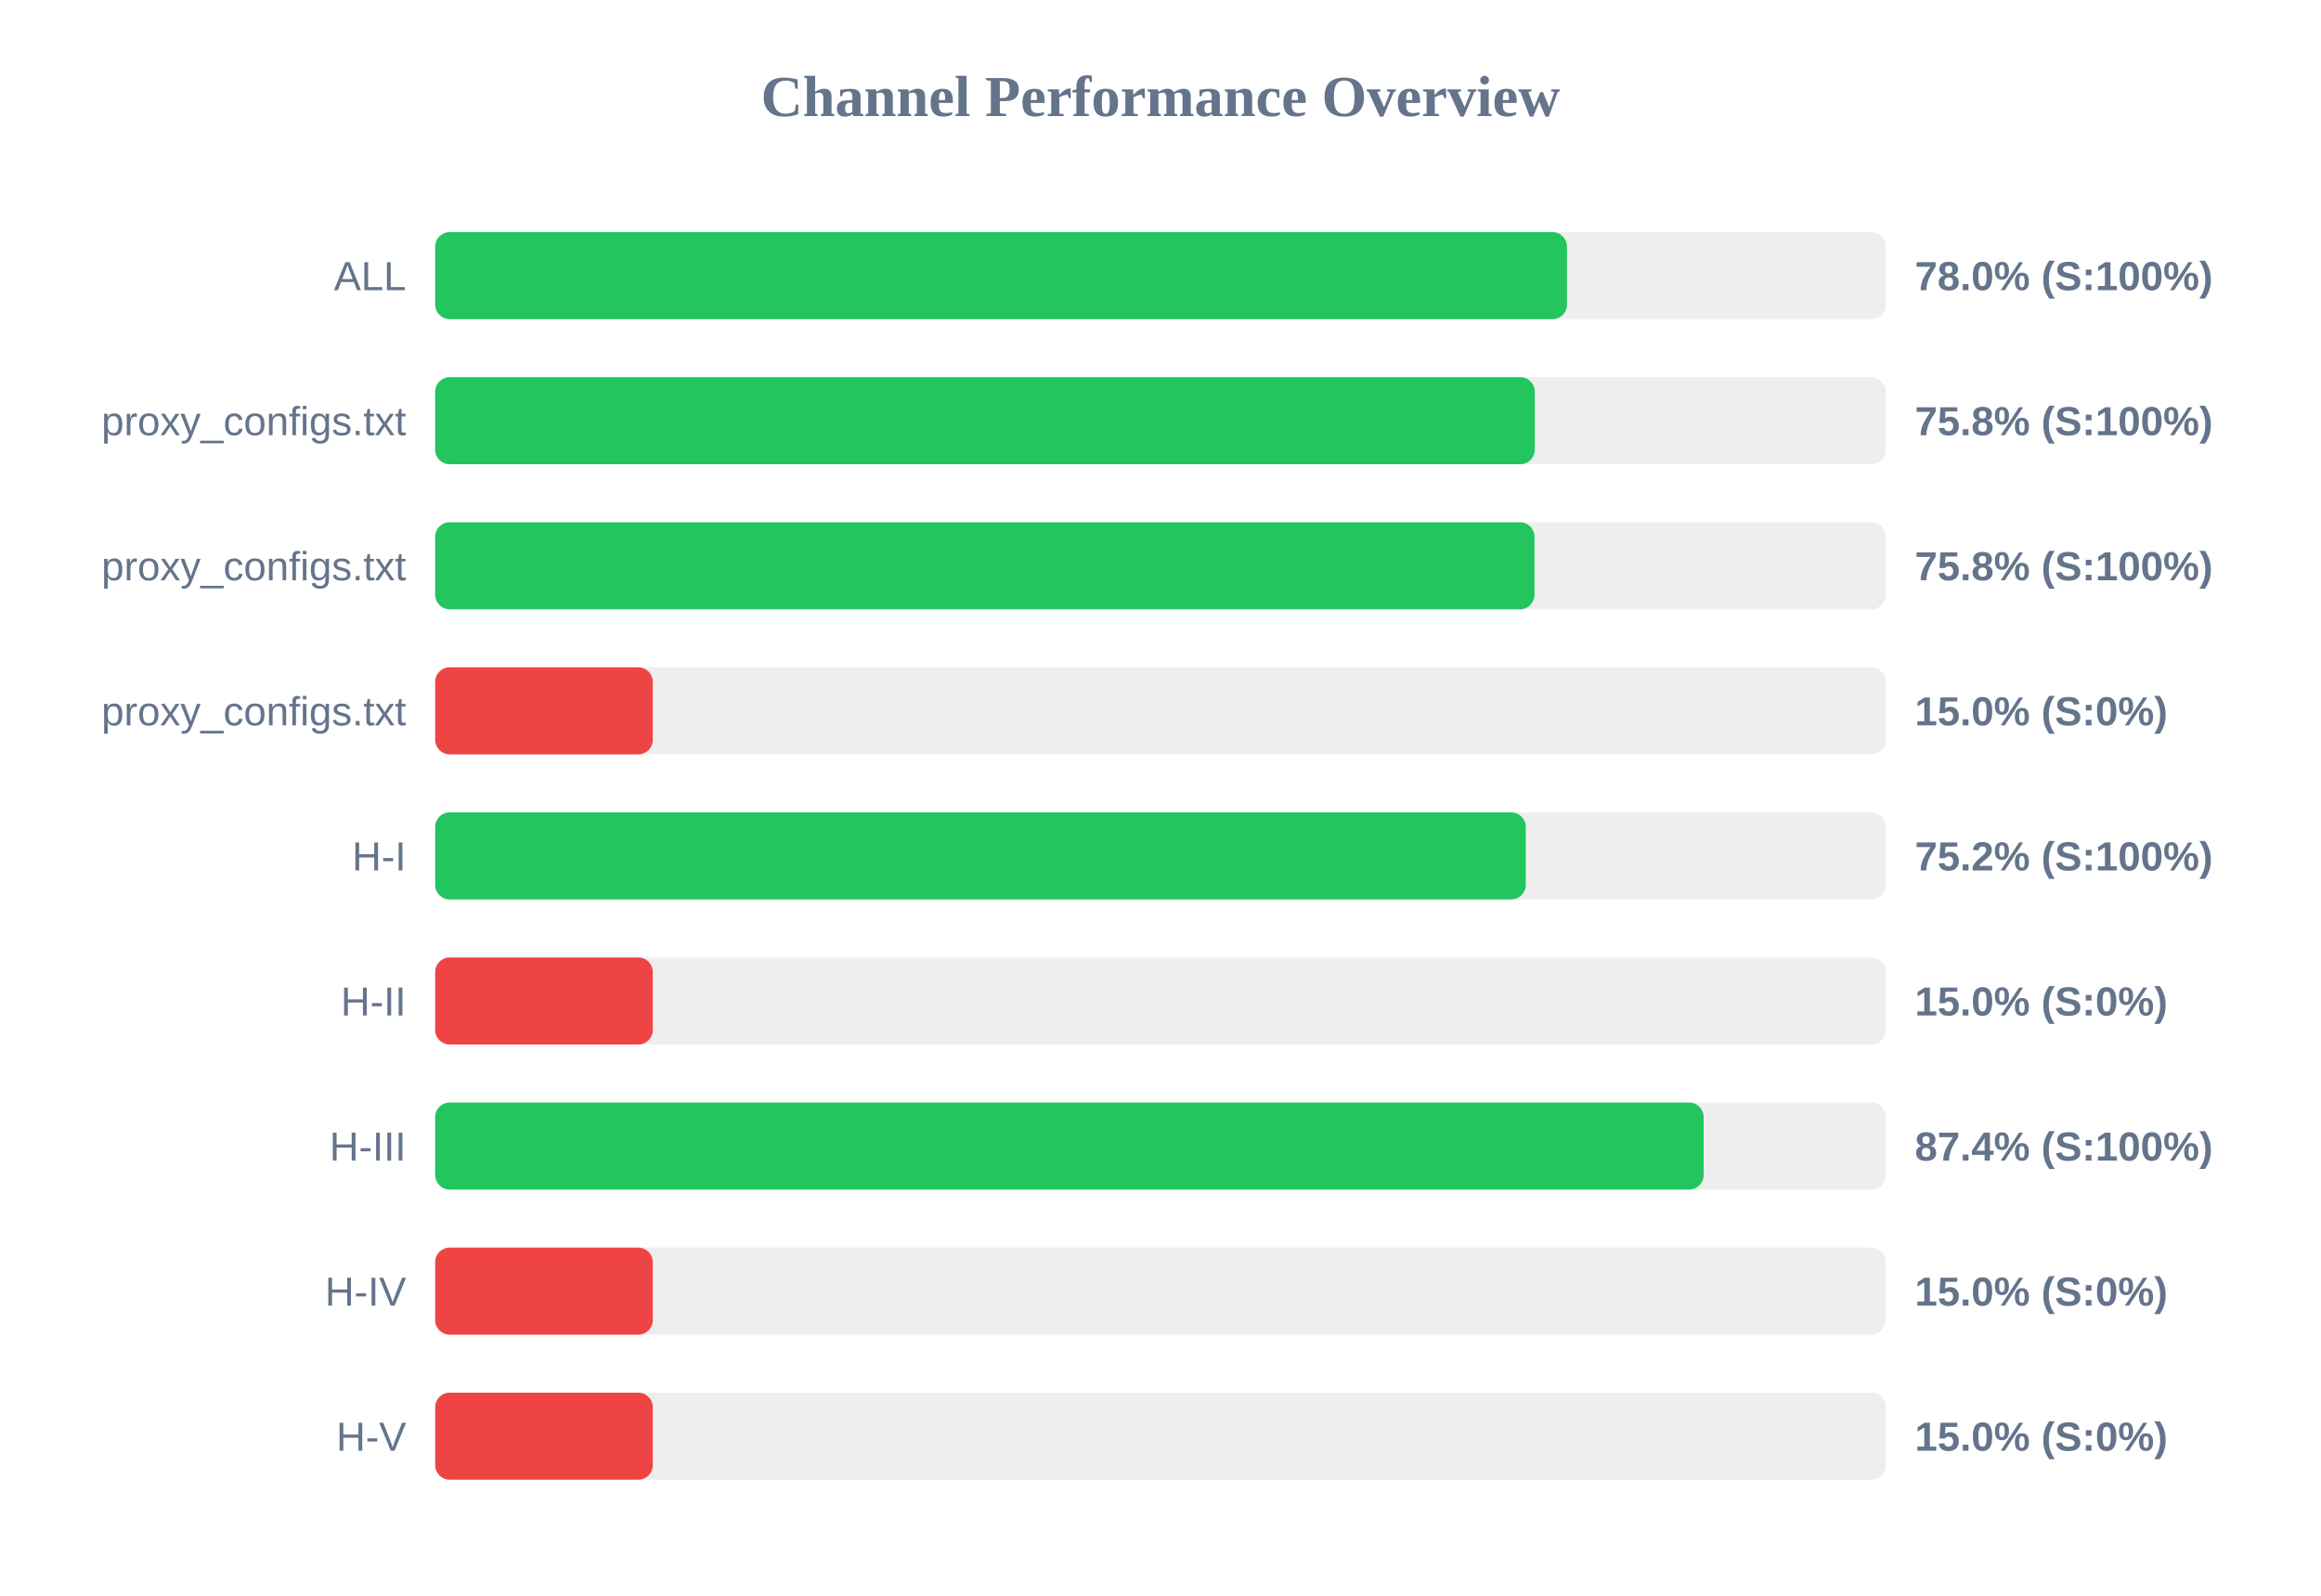
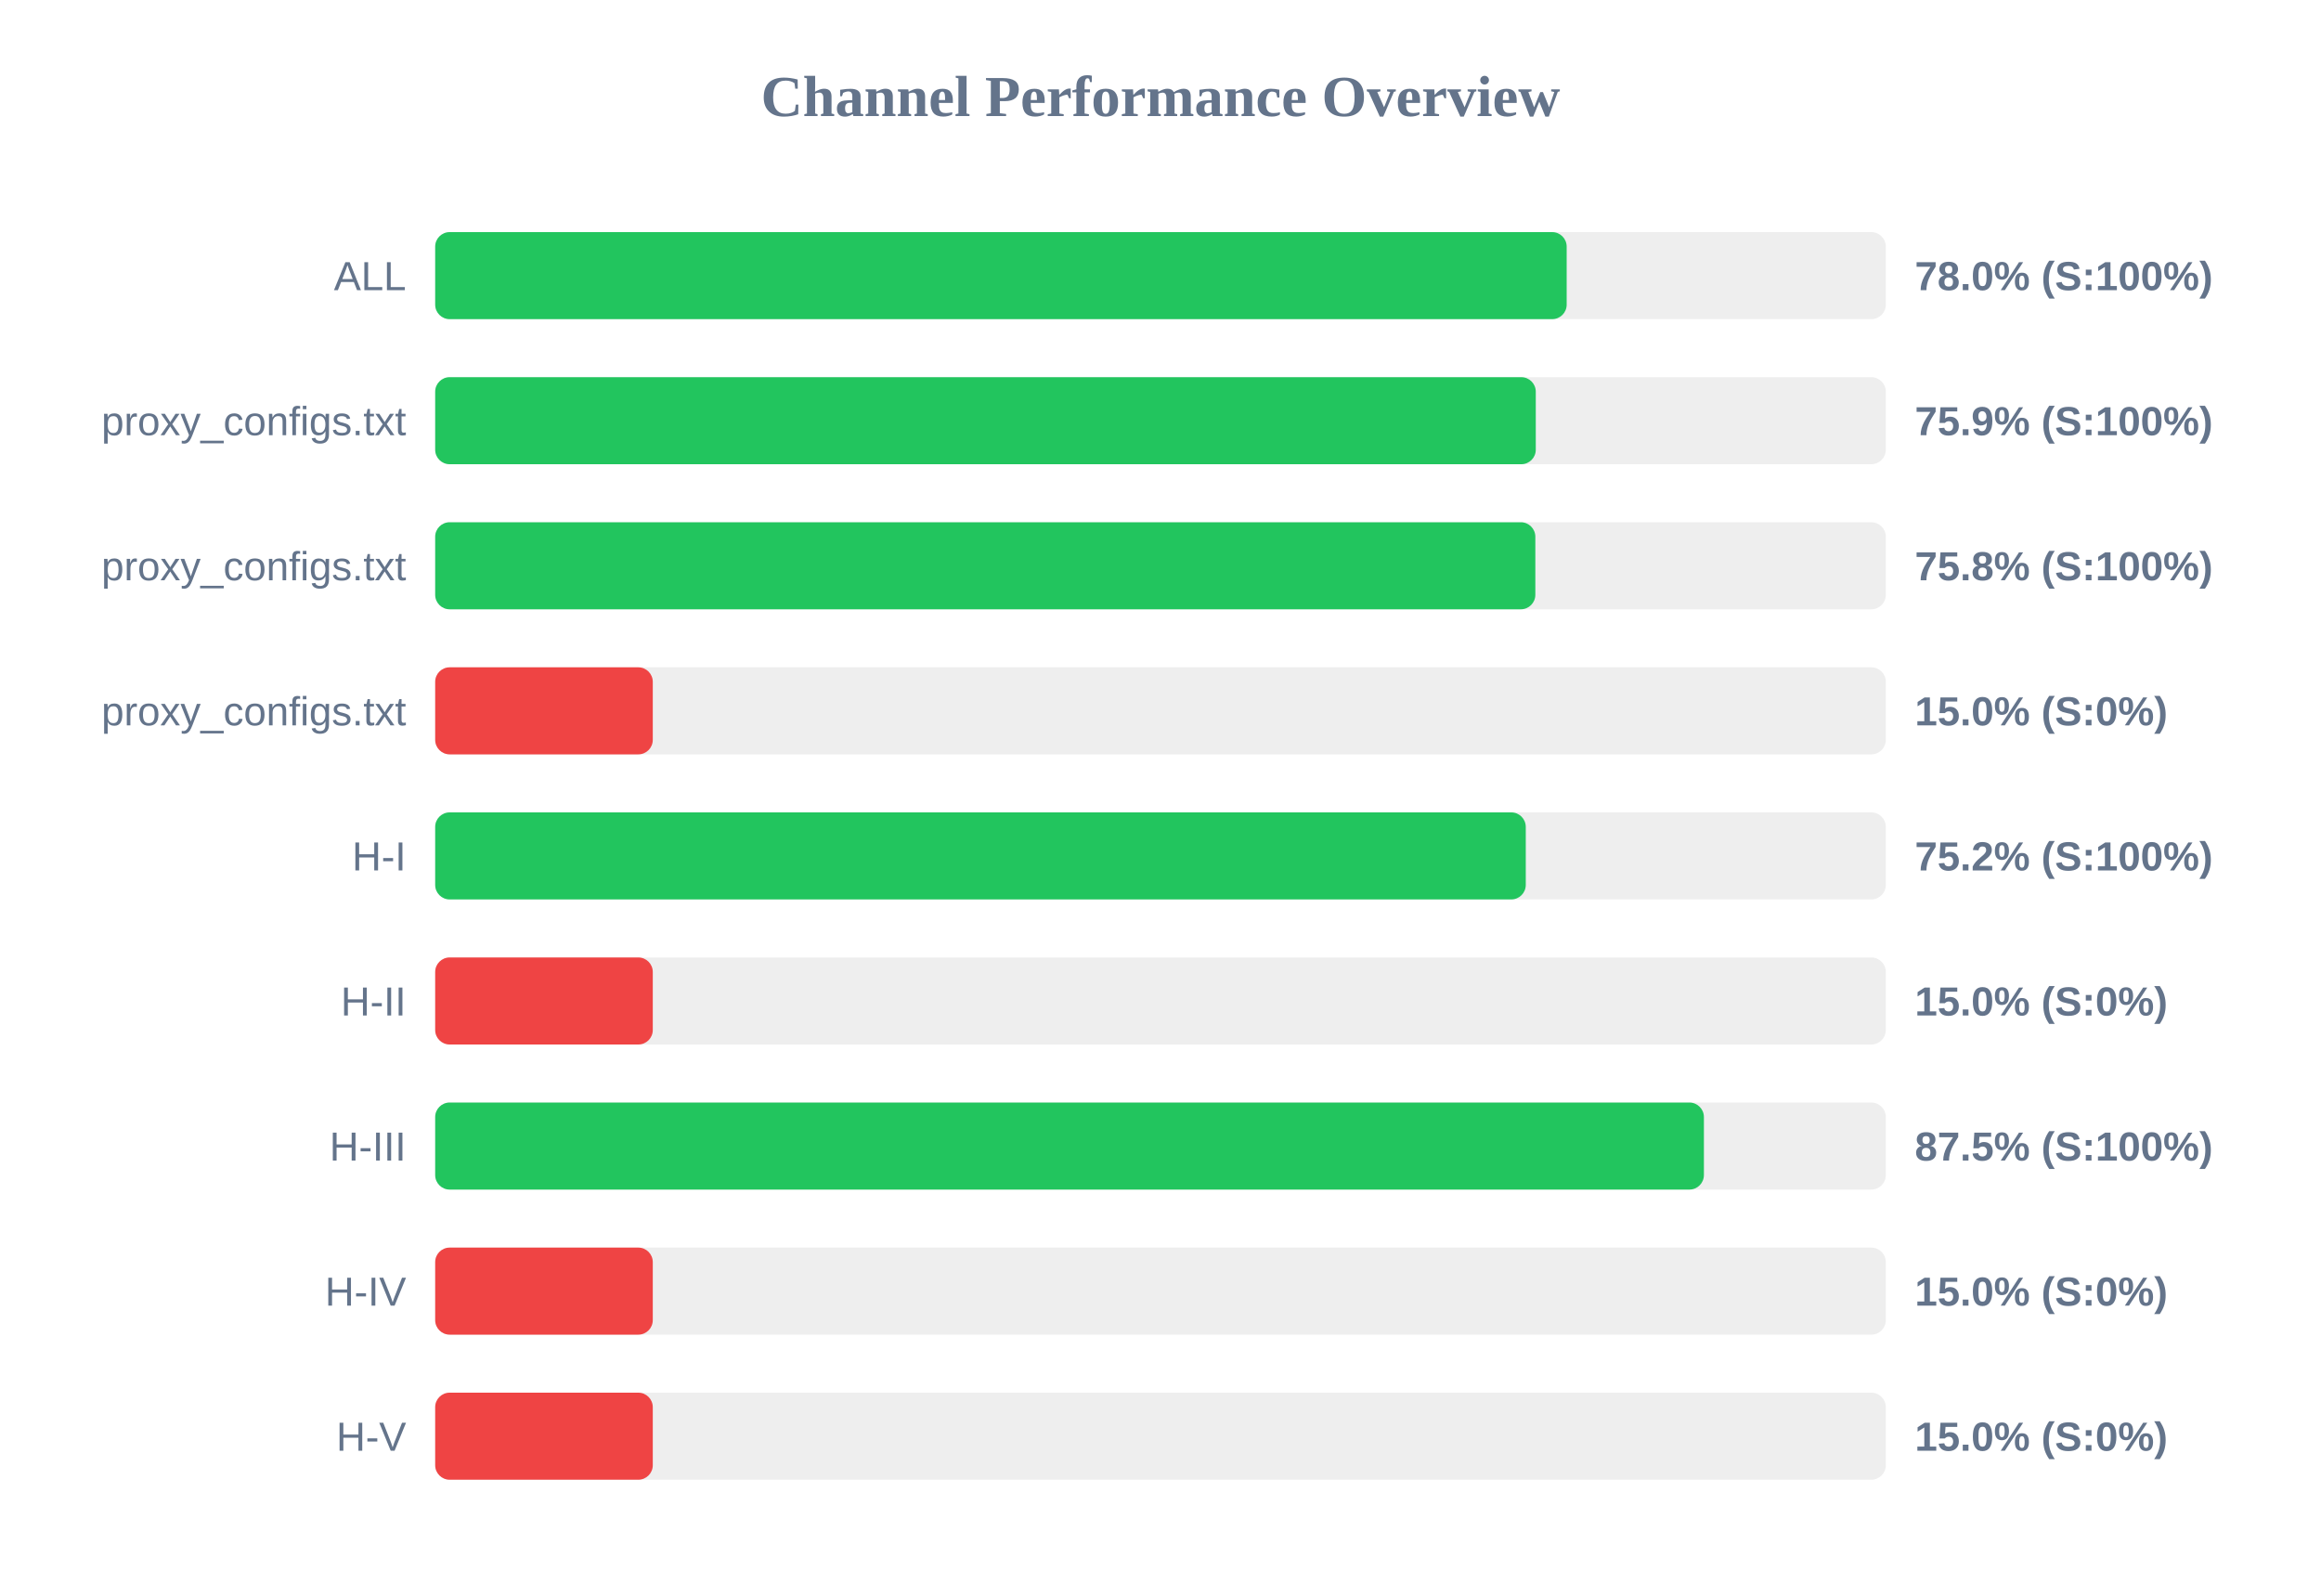
<svg xmlns="http://www.w3.org/2000/svg" width="800" height="550" version="1.1">
  <style>
        .row { font: 14px Arial; fill: #64748b; }
        .score { font: bold 14px Arial; fill: #64748b; }
    </style>
  <text x="400" y="40" text-anchor="middle" font-size="20px" font-weight="bold" fill="#64748b">Channel Performance Overview</text>
  <rect x="150" y="80" width="500" height="30" fill="#eee" rx="5" />
-   <rect x="150" y="80" width="390.1" height="30" fill="#22c55e" rx="5" />
+   <rect x="150" y="80" width="390.0" height="30" fill="#22c55e" rx="5" />
  <text x="140" y="100" text-anchor="end" class="row">ALL</text>
  <text x="660" y="100" text-anchor="start" class="score">78.0% (S:100%)</text>
  <rect x="150" y="130" width="500" height="30" fill="#eee" rx="5" />
-   <rect x="150" y="130" width="379.0" height="30" fill="#22c55e" rx="5" />
+   <rect x="150" y="130" width="379.35" height="30" fill="#22c55e" rx="5" />
  <text x="140" y="150" text-anchor="end" class="row">proxy_configs.txt</text>
-   <text x="660" y="150" text-anchor="start" class="score">75.8% (S:100%)</text>
+   <text x="660" y="150" text-anchor="start" class="score">75.9% (S:100%)</text>
  <rect x="150" y="180" width="500" height="30" fill="#eee" rx="5" />
-   <rect x="150" y="180" width="378.9" height="30" fill="#22c55e" rx="5" />
+   <rect x="150" y="180" width="379.2" height="30" fill="#22c55e" rx="5" />
  <text x="140" y="200" text-anchor="end" class="row">proxy_configs.txt</text>
  <text x="660" y="200" text-anchor="start" class="score">75.8% (S:100%)</text>
  <rect x="150" y="230" width="500" height="30" fill="#eee" rx="5" />
  <rect x="150" y="230" width="75.0" height="30" fill="#ef4444" rx="5" />
  <text x="140" y="250" text-anchor="end" class="row">proxy_configs.txt</text>
  <text x="660" y="250" text-anchor="start" class="score">15.0% (S:0%)</text>
  <rect x="150" y="280" width="500" height="30" fill="#eee" rx="5" />
  <rect x="150" y="280" width="375.9" height="30" fill="#22c55e" rx="5" />
  <text x="140" y="300" text-anchor="end" class="row">H-I</text>
  <text x="660" y="300" text-anchor="start" class="score">75.2% (S:100%)</text>
  <rect x="150" y="330" width="500" height="30" fill="#eee" rx="5" />
  <rect x="150" y="330" width="75.0" height="30" fill="#ef4444" rx="5" />
  <text x="140" y="350" text-anchor="end" class="row">H-II</text>
  <text x="660" y="350" text-anchor="start" class="score">15.0% (S:0%)</text>
  <rect x="150" y="380" width="500" height="30" fill="#eee" rx="5" />
-   <rect x="150" y="380" width="437.2" height="30" fill="#22c55e" rx="5" />
+   <rect x="150" y="380" width="437.3" height="30" fill="#22c55e" rx="5" />
  <text x="140" y="400" text-anchor="end" class="row">H-III</text>
-   <text x="660" y="400" text-anchor="start" class="score">87.4% (S:100%)</text>
+   <text x="660" y="400" text-anchor="start" class="score">87.5% (S:100%)</text>
  <rect x="150" y="430" width="500" height="30" fill="#eee" rx="5" />
  <rect x="150" y="430" width="75.0" height="30" fill="#ef4444" rx="5" />
  <text x="140" y="450" text-anchor="end" class="row">H-IV</text>
  <text x="660" y="450" text-anchor="start" class="score">15.0% (S:0%)</text>
  <rect x="150" y="480" width="500" height="30" fill="#eee" rx="5" />
  <rect x="150" y="480" width="75.0" height="30" fill="#ef4444" rx="5" />
  <text x="140" y="500" text-anchor="end" class="row">H-V</text>
  <text x="660" y="500" text-anchor="start" class="score">15.0% (S:0%)</text>
</svg>
